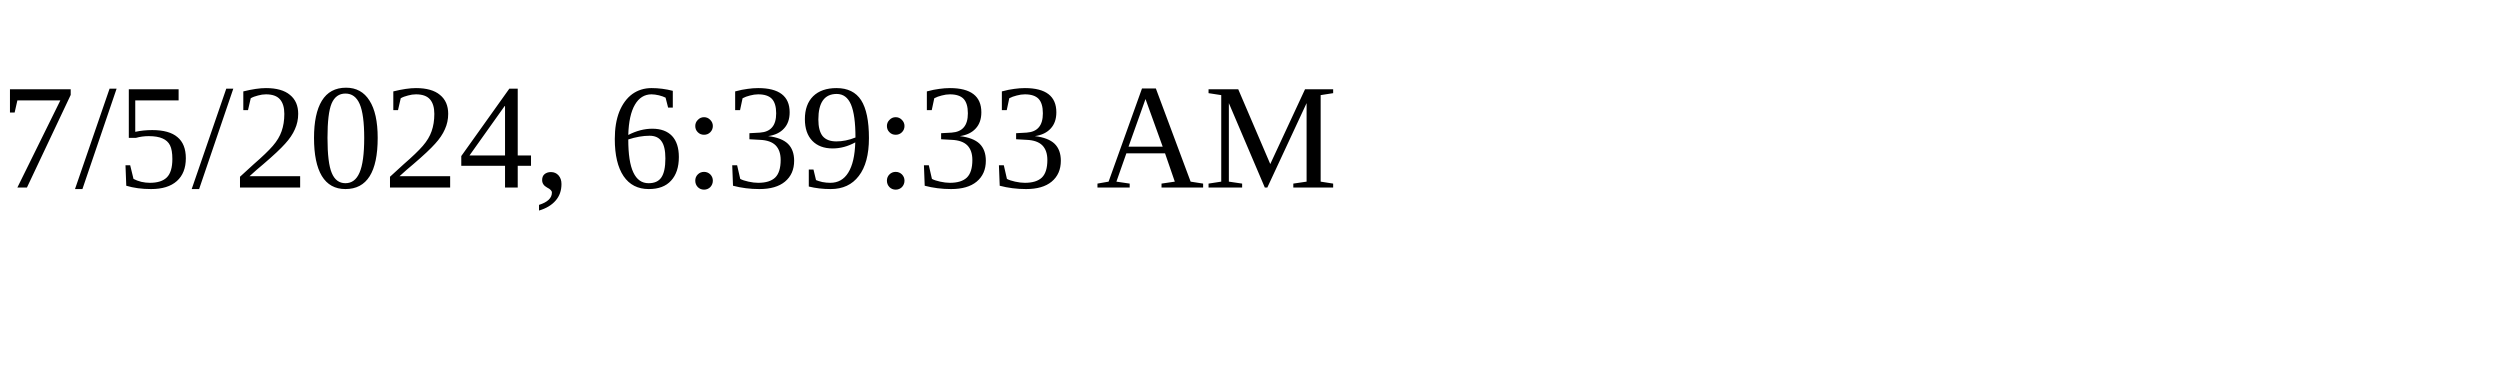
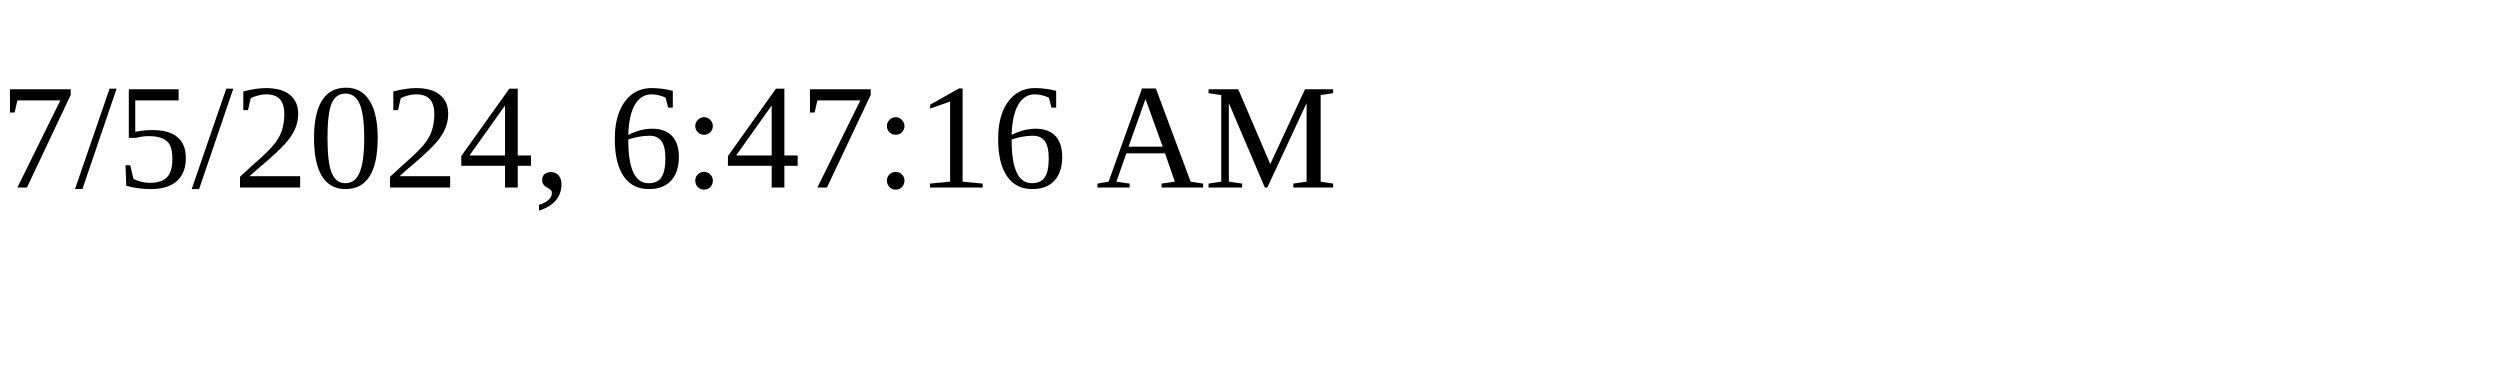
<svg xmlns="http://www.w3.org/2000/svg" height="30" width="200">
-   <text x="0" y="15">7/5/2024, 6:39:33 AM</text>
+   <text x="0" y="15">7/5/2024, 6:47:16 AM</text>
</svg>
